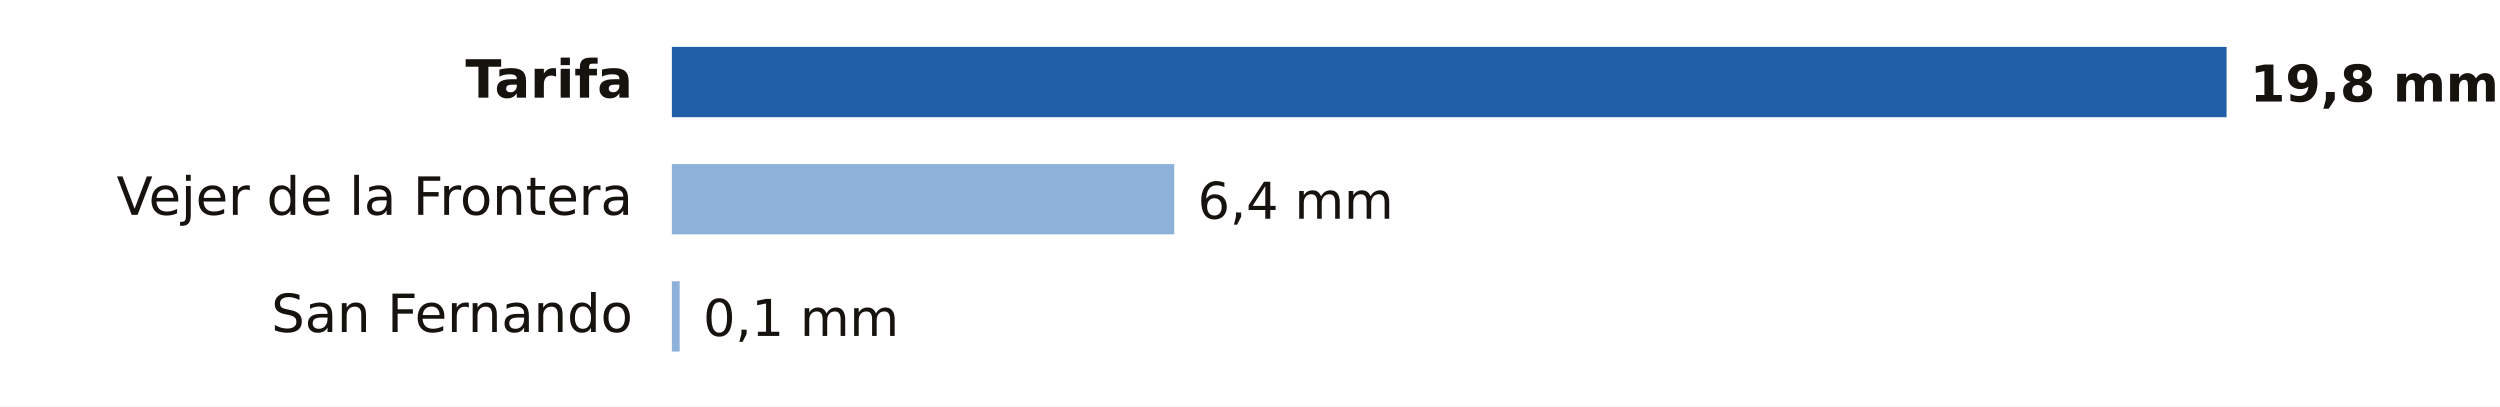
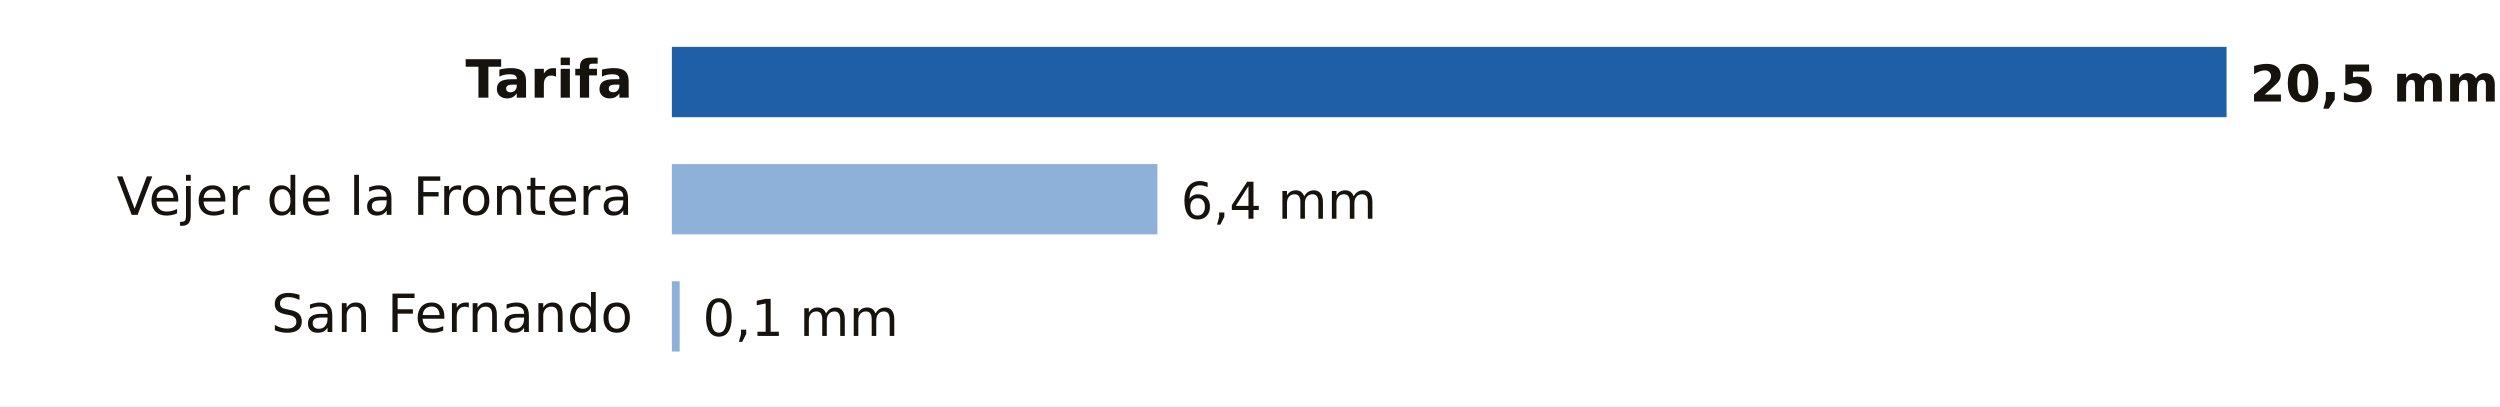
- <svg xmlns="http://www.w3.org/2000/svg" viewBox="0 0 640 104" width="640" height="104" role="img" aria-label="Lluvia entre la medianoche y las 11:00 del domingo 18 de octubre en Cádiz">
+ <svg xmlns="http://www.w3.org/2000/svg" viewBox="0 0 640 104" width="640" height="104" role="img" aria-label="Lluvia entre la medianoche y las 12:00 del domingo 18 de octubre en Cádiz">
  <rect width="640" height="104" fill="#FFFFFF" />
  <text x="162.0" y="25.0" font-size="13.5" fill="#16130F" text-anchor="end" font-weight="600" font-family="Public Sans, DejaVu Sans, Arial, sans-serif">Tarifa</text>
  <rect x="172" y="12" width="398.0" height="18" fill="#1F5FA8" />
-   <text x="576.0" y="26.0" font-size="13" fill="#16130F" text-anchor="start" font-weight="700" font-family="Public Sans, DejaVu Sans, Arial, sans-serif">19,8 mm</text>
+   <text x="576.0" y="26.0" font-size="13" fill="#16130F" text-anchor="start" font-weight="700" font-family="Public Sans, DejaVu Sans, Arial, sans-serif">20,5 mm</text>
  <text x="162.0" y="55.0" font-size="13.5" fill="#16130F" text-anchor="end" font-weight="400" font-family="Public Sans, DejaVu Sans, Arial, sans-serif">Vejer de la Frontera</text>
-   <rect x="172" y="42" width="128.6" height="18" fill="#8EB1DA" />
-   <text x="306.6" y="56.0" font-size="13" fill="#16130F" text-anchor="start" font-weight="500" font-family="Public Sans, DejaVu Sans, Arial, sans-serif">6,4 mm</text>
+   <rect x="172" y="42" width="124.3" height="18" fill="#8EB1DA" />
+   <text x="302.3" y="56.0" font-size="13" fill="#16130F" text-anchor="start" font-weight="500" font-family="Public Sans, DejaVu Sans, Arial, sans-serif">6,4 mm</text>
  <text x="162.0" y="85.0" font-size="13.5" fill="#16130F" text-anchor="end" font-weight="400" font-family="Public Sans, DejaVu Sans, Arial, sans-serif">San Fernando</text>
  <rect x="172" y="72" width="2.0" height="18" fill="#8EB1DA" />
-   <text x="180.0" y="86.0" font-size="13" fill="#16130F" text-anchor="start" font-weight="500" font-family="Public Sans, DejaVu Sans, Arial, sans-serif">0,1 mm</text>
+   <text x="179.9" y="86.0" font-size="13" fill="#16130F" text-anchor="start" font-weight="500" font-family="Public Sans, DejaVu Sans, Arial, sans-serif">0,1 mm</text>
</svg>
